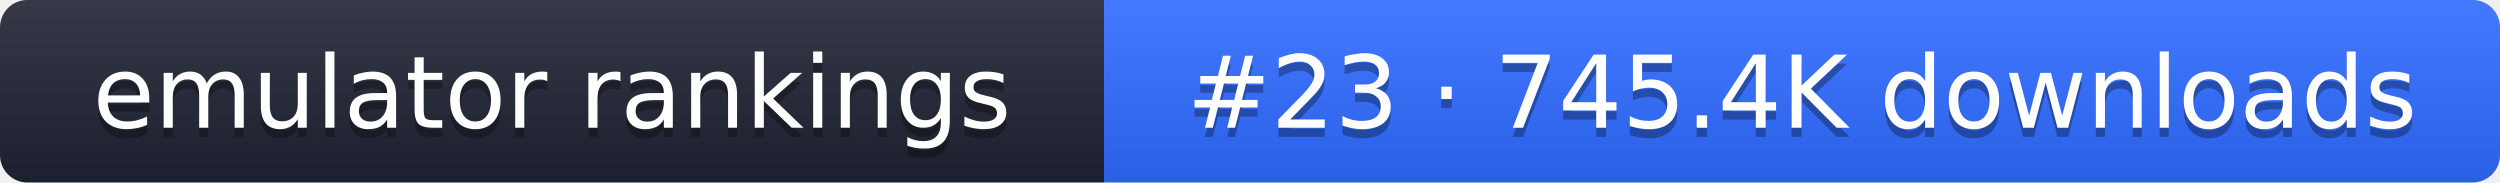
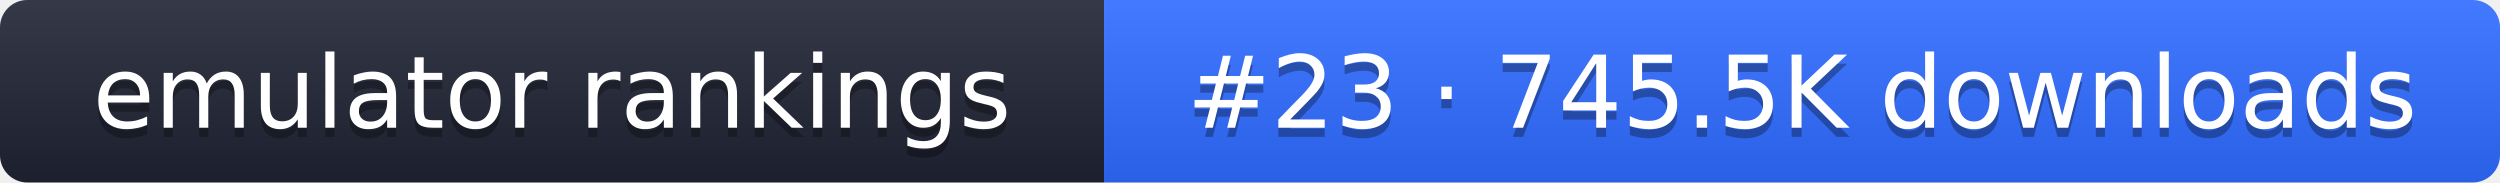
- <svg xmlns="http://www.w3.org/2000/svg" width="274" height="20" role="img" aria-label="emulator rankings: #23 · 745.4K downloads">
+ <svg xmlns="http://www.w3.org/2000/svg" width="274" height="20" role="img" aria-label="emulator rankings: #23 · 745.5K downloads">
  <linearGradient id="g" x2="0" y2="100%">
    <stop offset="0" stop-color="#fff" stop-opacity=".1" />
    <stop offset="1" stop-opacity=".1" />
  </linearGradient>
  <clipPath id="r">
    <rect width="274" height="20" rx="3" fill="#fff" />
  </clipPath>
  <g clip-path="url(#r)">
    <rect width="121" height="20" fill="#1f2433" />
    <rect x="121" width="153" height="20" fill="#2f6bff" />
    <rect width="274" height="20" fill="url(#g)" />
  </g>
  <g fill="#fff" text-anchor="middle" font-family="Verdana,DejaVu Sans,sans-serif" font-size="11">
    <text x="60.5" y="15" fill="#010101" fill-opacity=".3">emulator rankings</text>
    <text x="60.5" y="14">emulator rankings</text>
-     <text x="197.5" y="15" fill="#010101" fill-opacity=".3">#23 · 745.4K downloads</text>
-     <text x="197.5" y="14">#23 · 745.4K downloads</text>
+     <text x="197.5" y="15" fill="#010101" fill-opacity=".3">#23 · 745.5K downloads</text>
+     <text x="197.5" y="14">#23 · 745.5K downloads</text>
  </g>
</svg>
